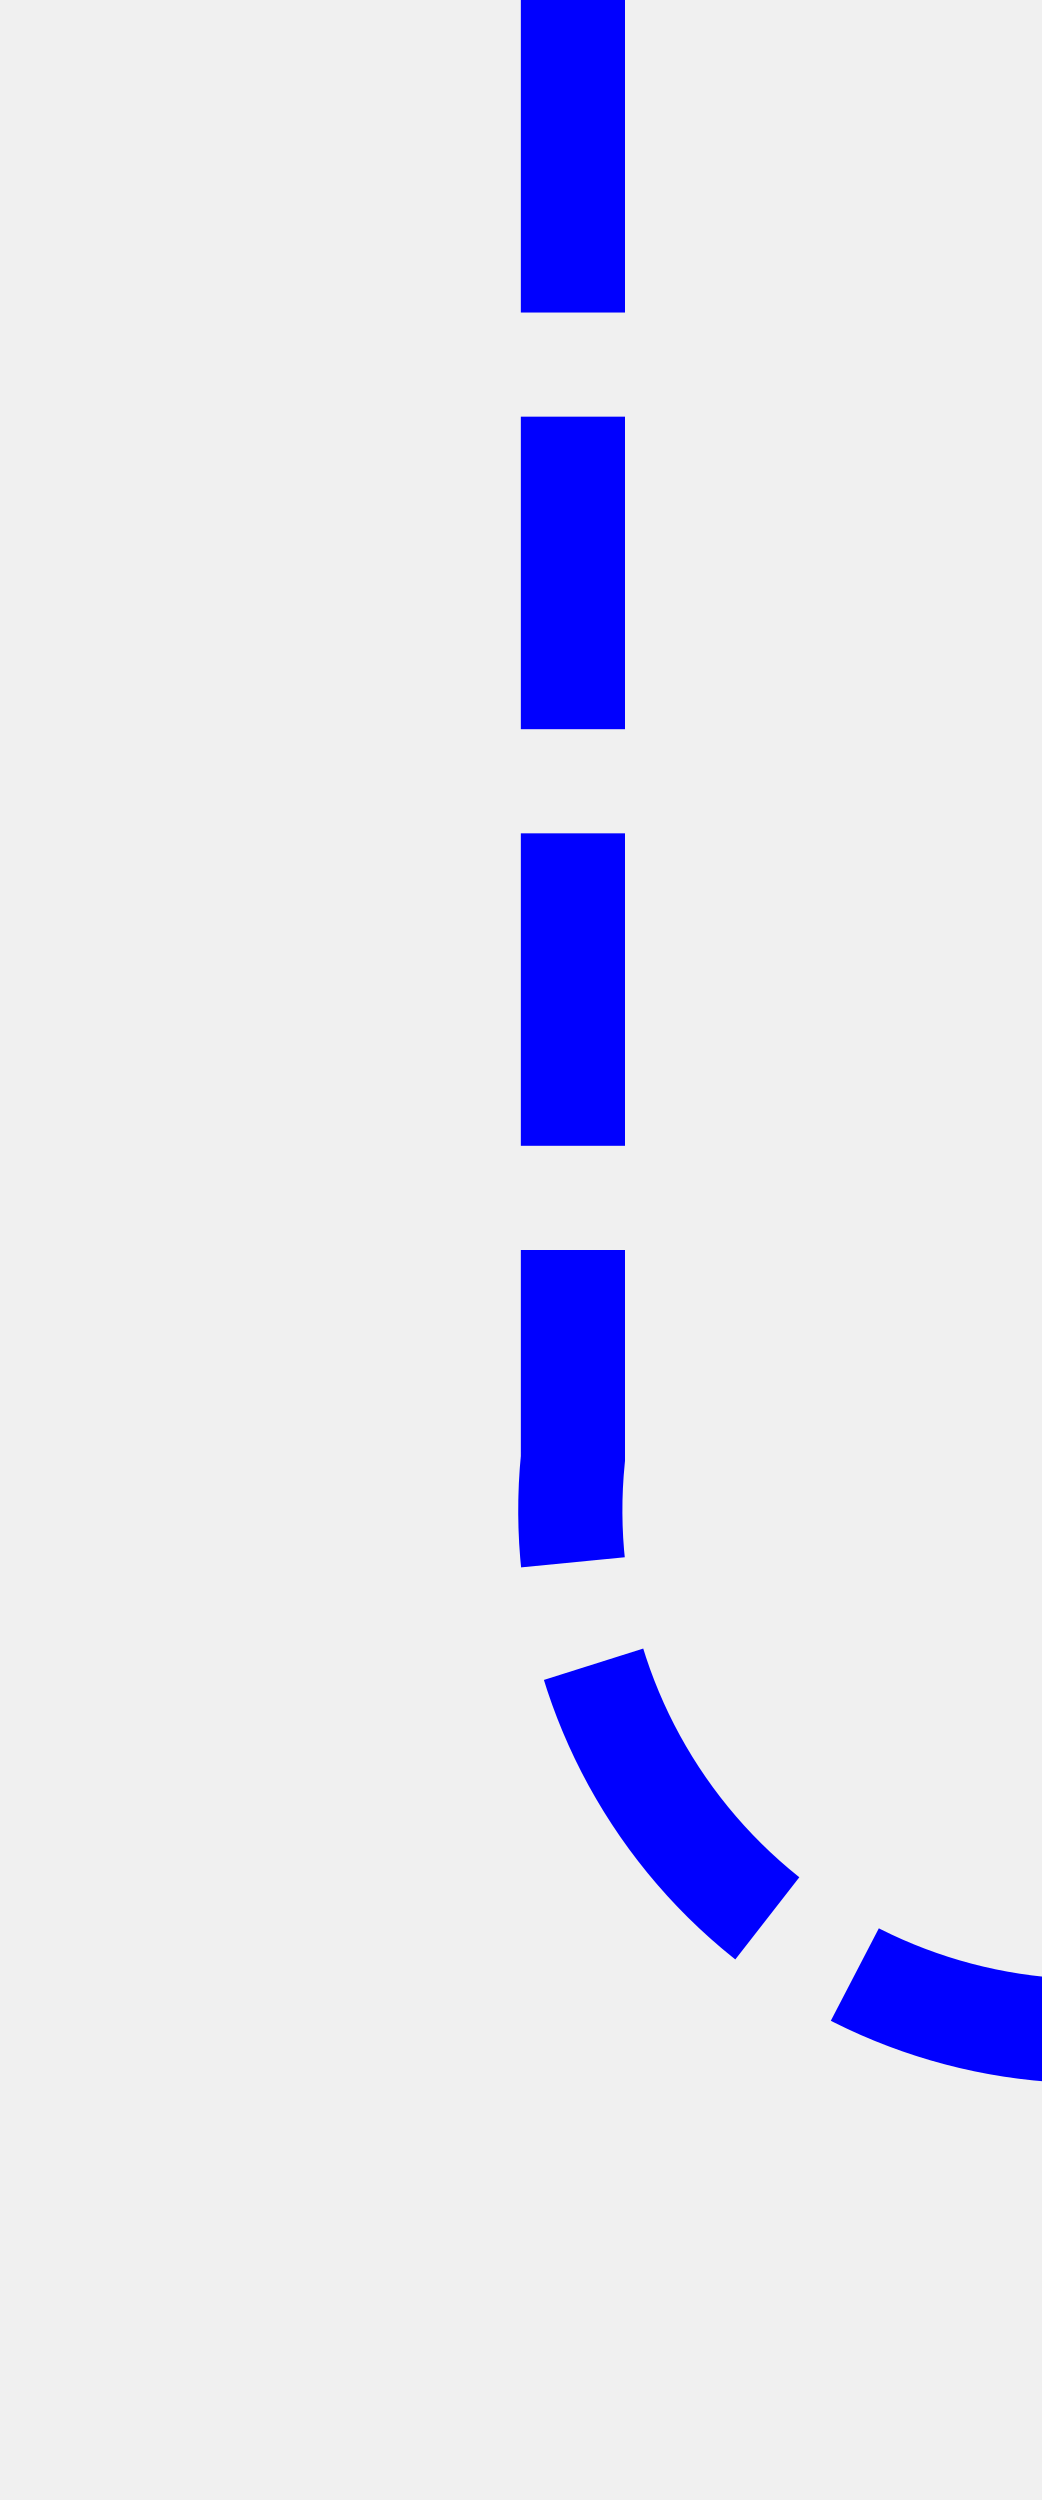
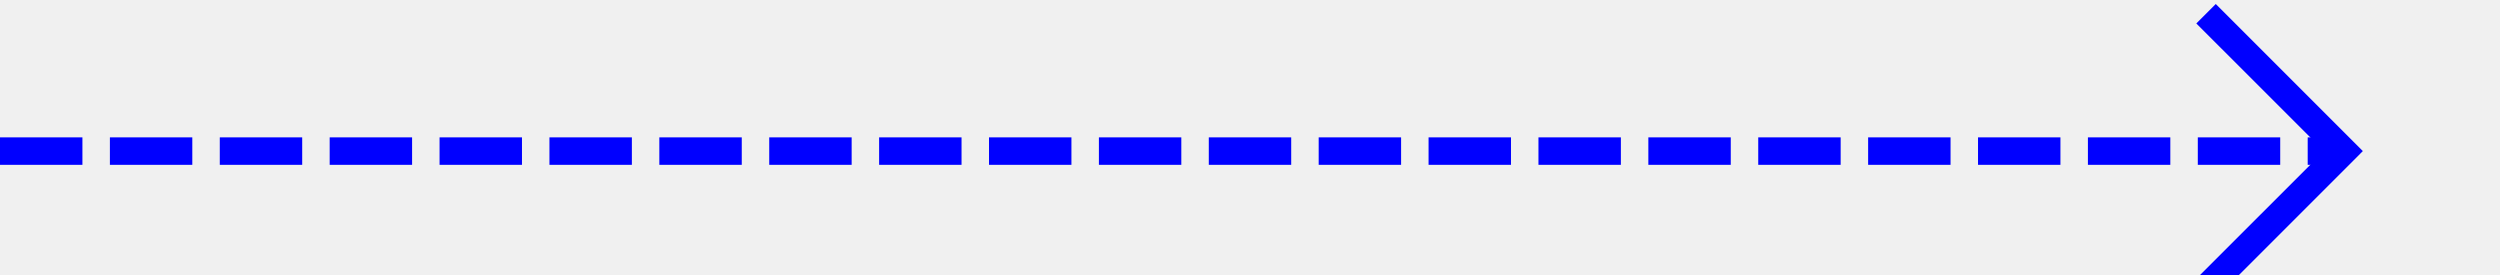
- <svg xmlns="http://www.w3.org/2000/svg" version="1.1" width="10px" height="24px" preserveAspectRatio="xMidYMin meet" viewBox="591 201  8 24">
-   <defs>
-     <mask fill="white" id="clip603">
-       <path d="M 744.5 206  L 791.5 206  L 791.5 234  L 744.5 234  Z M 592 192  L 950 192  L 950 234  L 592 234  Z " fill-rule="evenodd" />
-     </mask>
-   </defs>
-   <path d="M 595.5 201  L 595.5 215  A 5 5 0 0 0 600.5 220.5 L 936 220.5  A 5 5 0 0 0 941.5 215.5 L 941.5 202  " stroke-width="1" stroke-dasharray="3,1" stroke="#0000ff" fill="none" mask="url(#clip603)" />
-   <path d="M 936.854 207.054  L 941.5 202.407  L 946.146 207.054  L 946.854 206.346  L 941.854 201.346  L 941.5 200.993  L 941.146 201.346  L 936.146 206.346  L 936.854 207.054  Z " fill-rule="nonzero" fill="#0000ff" stroke="none" mask="url(#clip603)" />
+ <svg xmlns="http://www.w3.org/2000/svg" version="1.1" width="91px" height="10px" preserveAspectRatio="xMinYMid meet" viewBox="137 167  91 8">
+   <path d="M 137 171.5  L 222 171.5  " stroke-width="1" stroke-dasharray="3,1" stroke="#0000ff" fill="none" />
+   <path d="M 216.946 166.854  L 221.593 171.5  L 216.946 176.146  L 217.654 176.854  L 222.654 171.854  L 223.007 171.5  L 222.654 171.146  L 217.654 166.146  L 216.946 166.854  Z " fill-rule="nonzero" fill="#0000ff" stroke="none" />
</svg>
